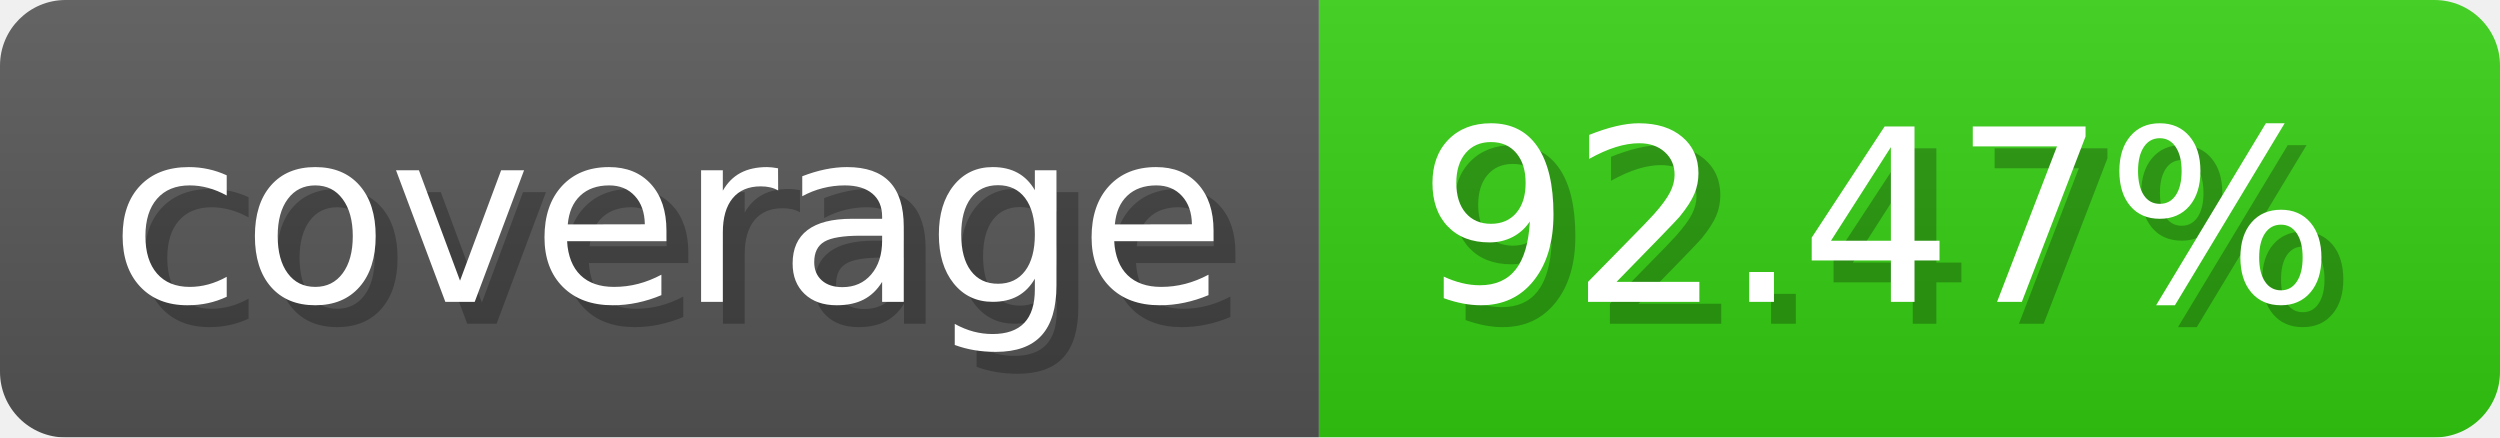
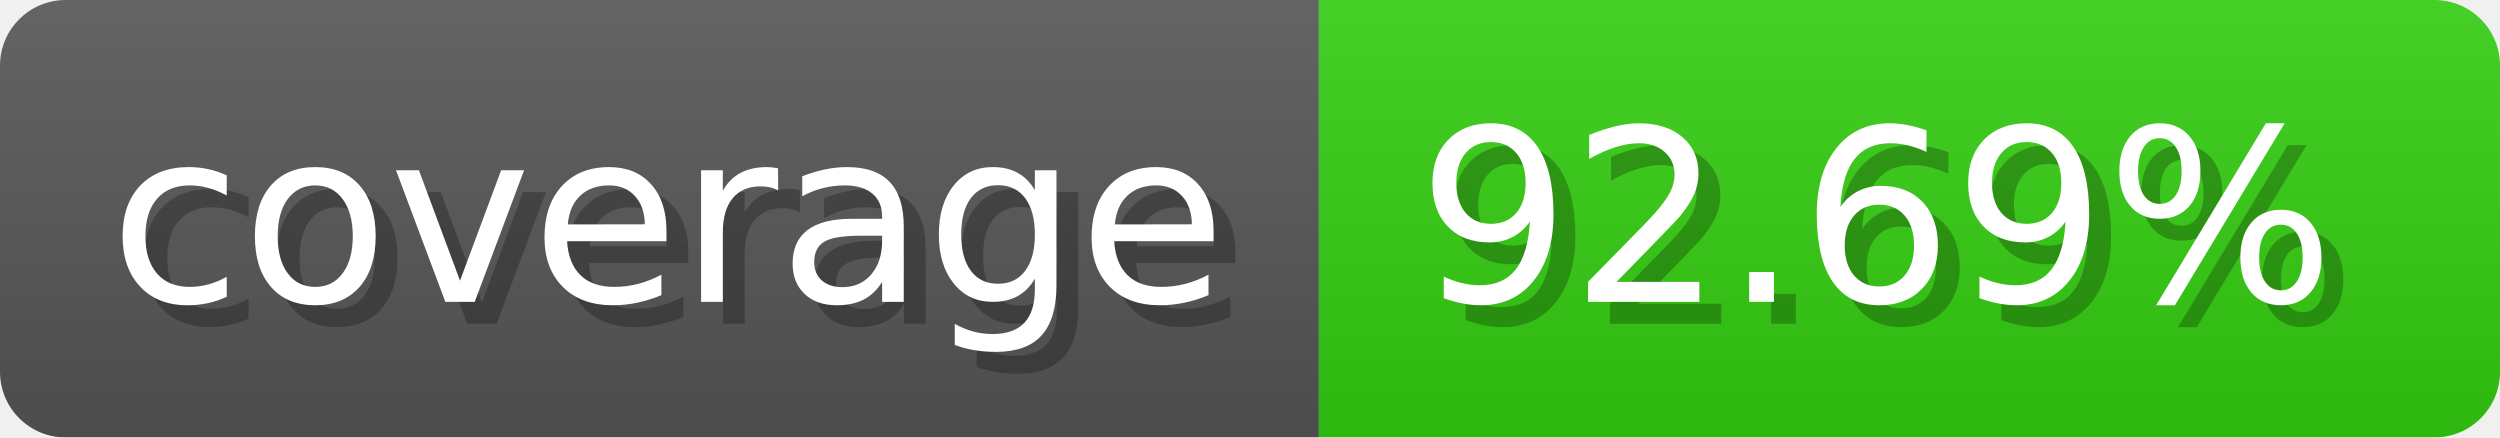
- <svg xmlns="http://www.w3.org/2000/svg" width="114.3" height="20" viewBox="0 0 1143 200" role="img" aria-label="coverage: 92.47%">
+ <svg xmlns="http://www.w3.org/2000/svg" width="114.3" height="20" viewBox="0 0 1143 200" role="img" aria-label="coverage: 92.69%">
  <linearGradient id="a" x2="0" y2="100%">
    <stop offset="0" stop-opacity=".1" stop-color="#EEE" />
    <stop offset="1" stop-opacity=".1" />
  </linearGradient>
  <mask id="m">
    <rect width="1143" height="200" rx="30" fill="#FFF" />
  </mask>
  <g mask="url(#m)">
    <rect width="603" height="200" fill="#555" />
    <rect width="540" height="200" fill="#3C1" x="603" />
    <rect width="1143" height="200" fill="url(#a)" />
  </g>
  <g aria-hidden="true" fill="#fff" text-anchor="start" font-family="Verdana,DejaVu Sans,sans-serif" font-size="110">
    <text x="60" y="148" textLength="503" fill="#000" opacity="0.25">coverage</text>
    <text x="50" y="138" textLength="503">coverage</text>
-     <text x="658" y="148" textLength="440" fill="#000" opacity="0.25">92.47%</text>
-     <text x="648" y="138" textLength="440">92.47%</text>
+     <text x="658" y="148" textLength="440" fill="#000" opacity="0.25">92.69%</text>
+     <text x="648" y="138" textLength="440">92.69%</text>
  </g>
</svg>
